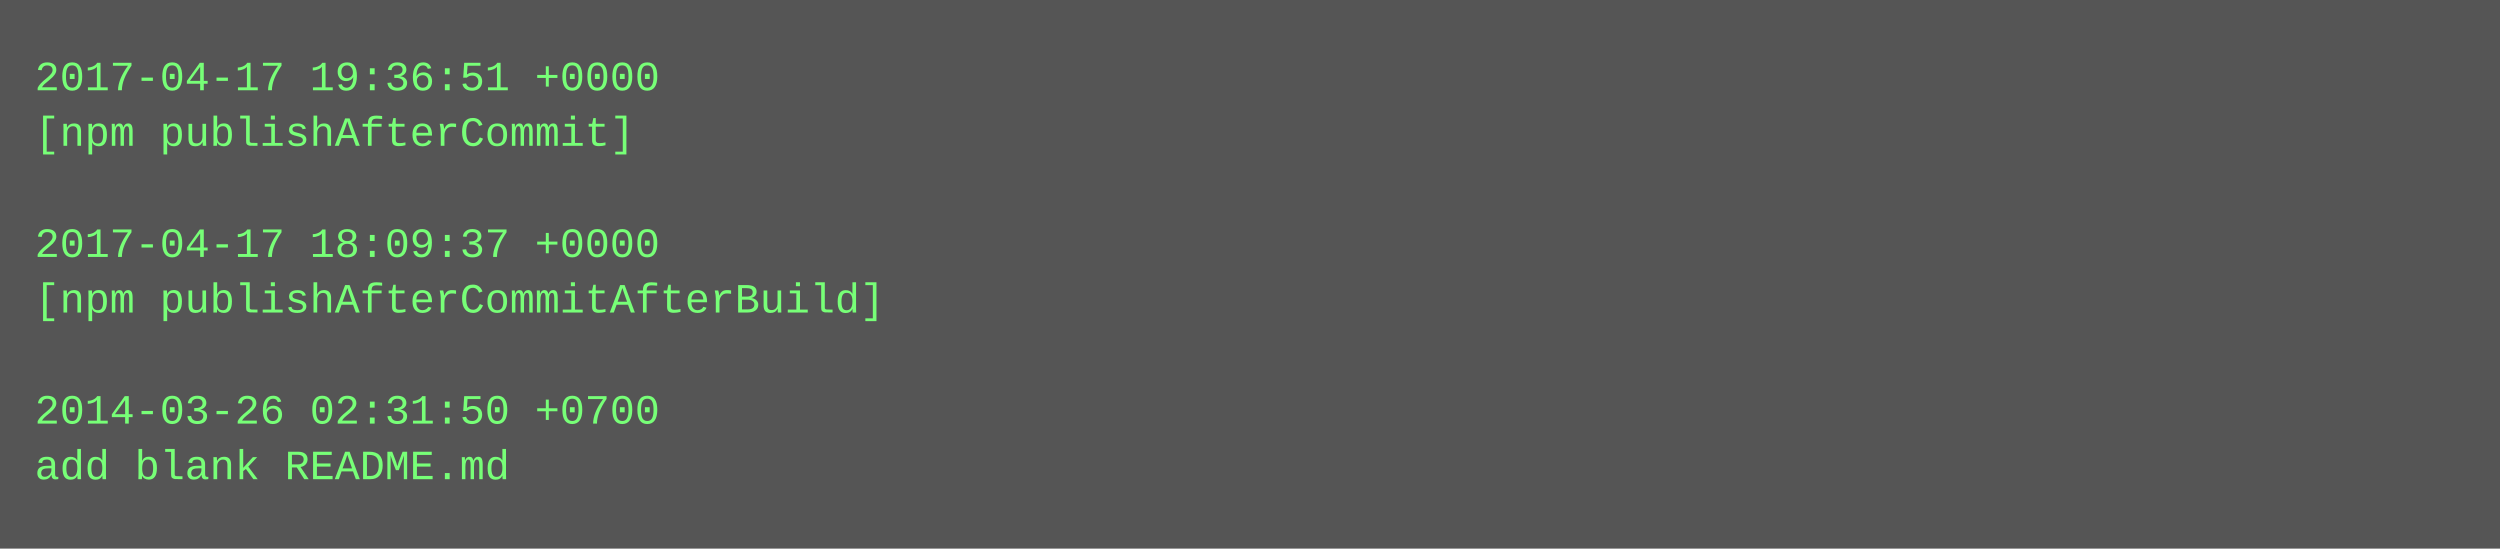
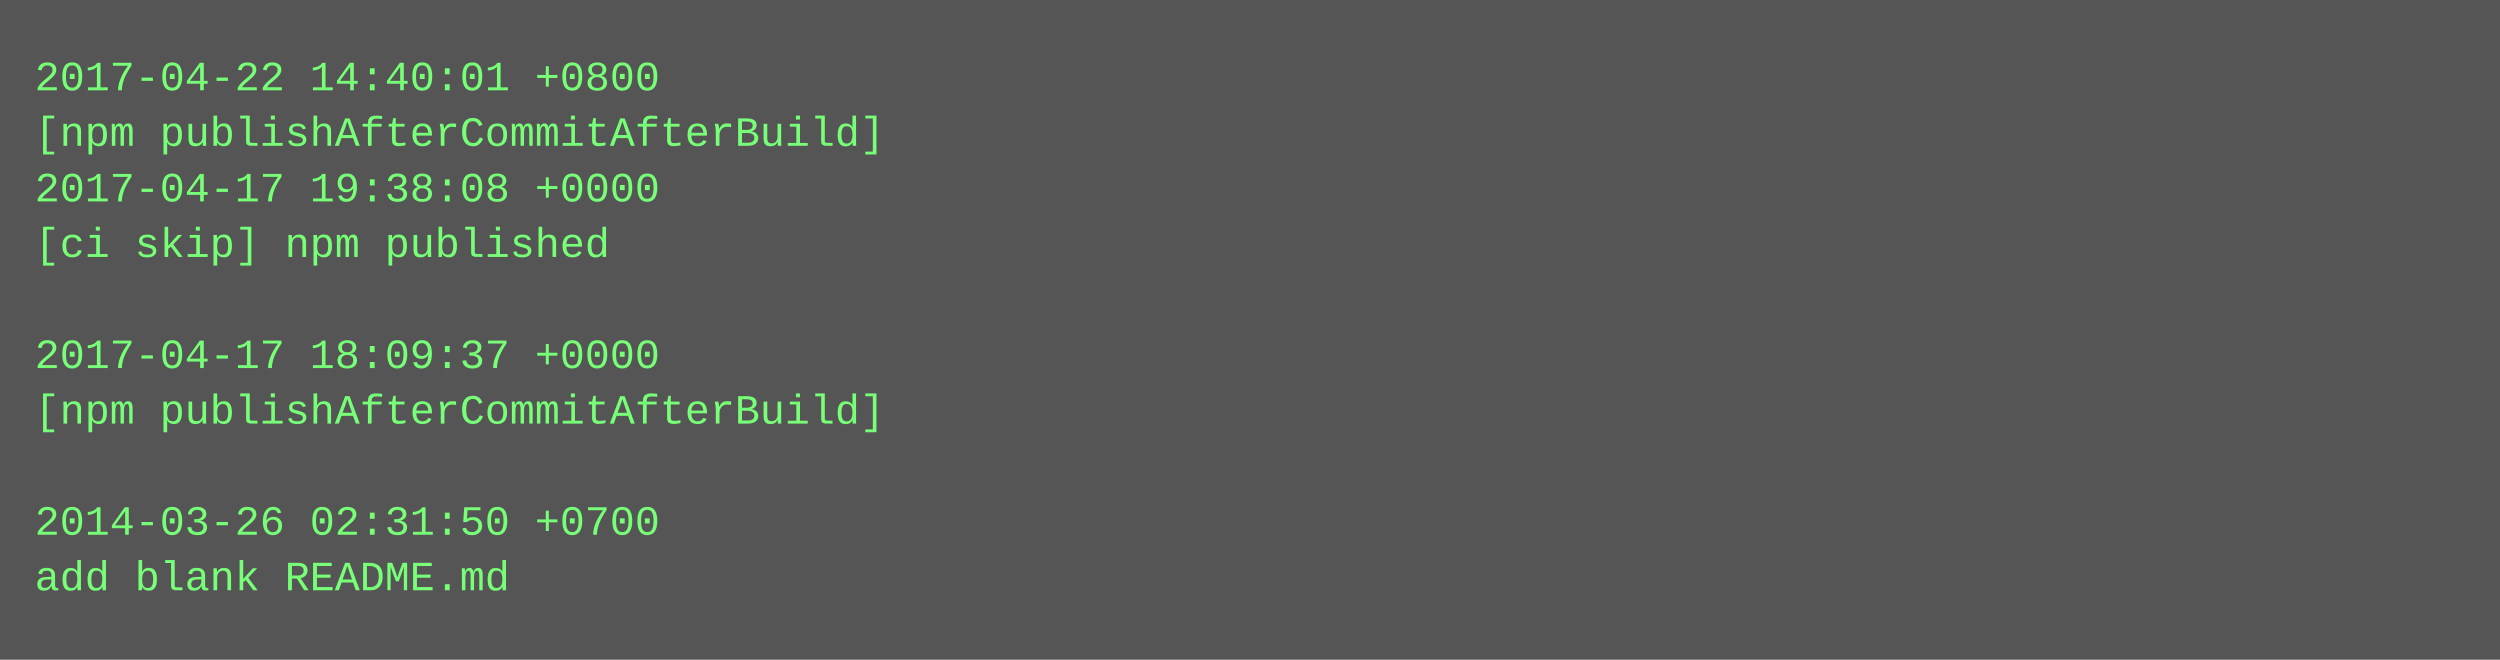
- <svg xmlns="http://www.w3.org/2000/svg" height="158" width="720">
-   <rect height="158" fill="#555" width="720" />
+ <svg xmlns="http://www.w3.org/2000/svg" height="190" width="720">
+   <rect height="190" fill="#555" width="720" />
  <text fill="#7f7" font-family="Courier New" font-size="12" xml:space="preserve">
-     <tspan x="10" y="26">2017-04-17 19:36:51 +0000</tspan>
-     <tspan x="10" y="42">[npm publishAfterCommit]</tspan>
-     <tspan x="10" y="58" />
-     <tspan x="10" y="74">2017-04-17 18:09:37 +0000</tspan>
-     <tspan x="10" y="90">[npm publishAfterCommitAfterBuild]</tspan>
-     <tspan x="10" y="106" />
-     <tspan x="10" y="122">2014-03-26 02:31:50 +0700</tspan>
-     <tspan x="10" y="138">add blank README.md</tspan>
+     <tspan x="10" y="26">2017-04-22 14:40:01 +0800</tspan>
+     <tspan x="10" y="42">[npm publishAfterCommitAfterBuild]</tspan>
+     <tspan x="10" y="58">2017-04-17 19:38:08 +0000</tspan>
+     <tspan x="10" y="74">[ci skip] npm published</tspan>
+     <tspan x="10" y="90" />
+     <tspan x="10" y="106">2017-04-17 18:09:37 +0000</tspan>
+     <tspan x="10" y="122">[npm publishAfterCommitAfterBuild]</tspan>
+     <tspan x="10" y="138" />
+     <tspan x="10" y="154">2014-03-26 02:31:50 +0700</tspan>
+     <tspan x="10" y="170">add blank README.md</tspan>
  </text>
</svg>
